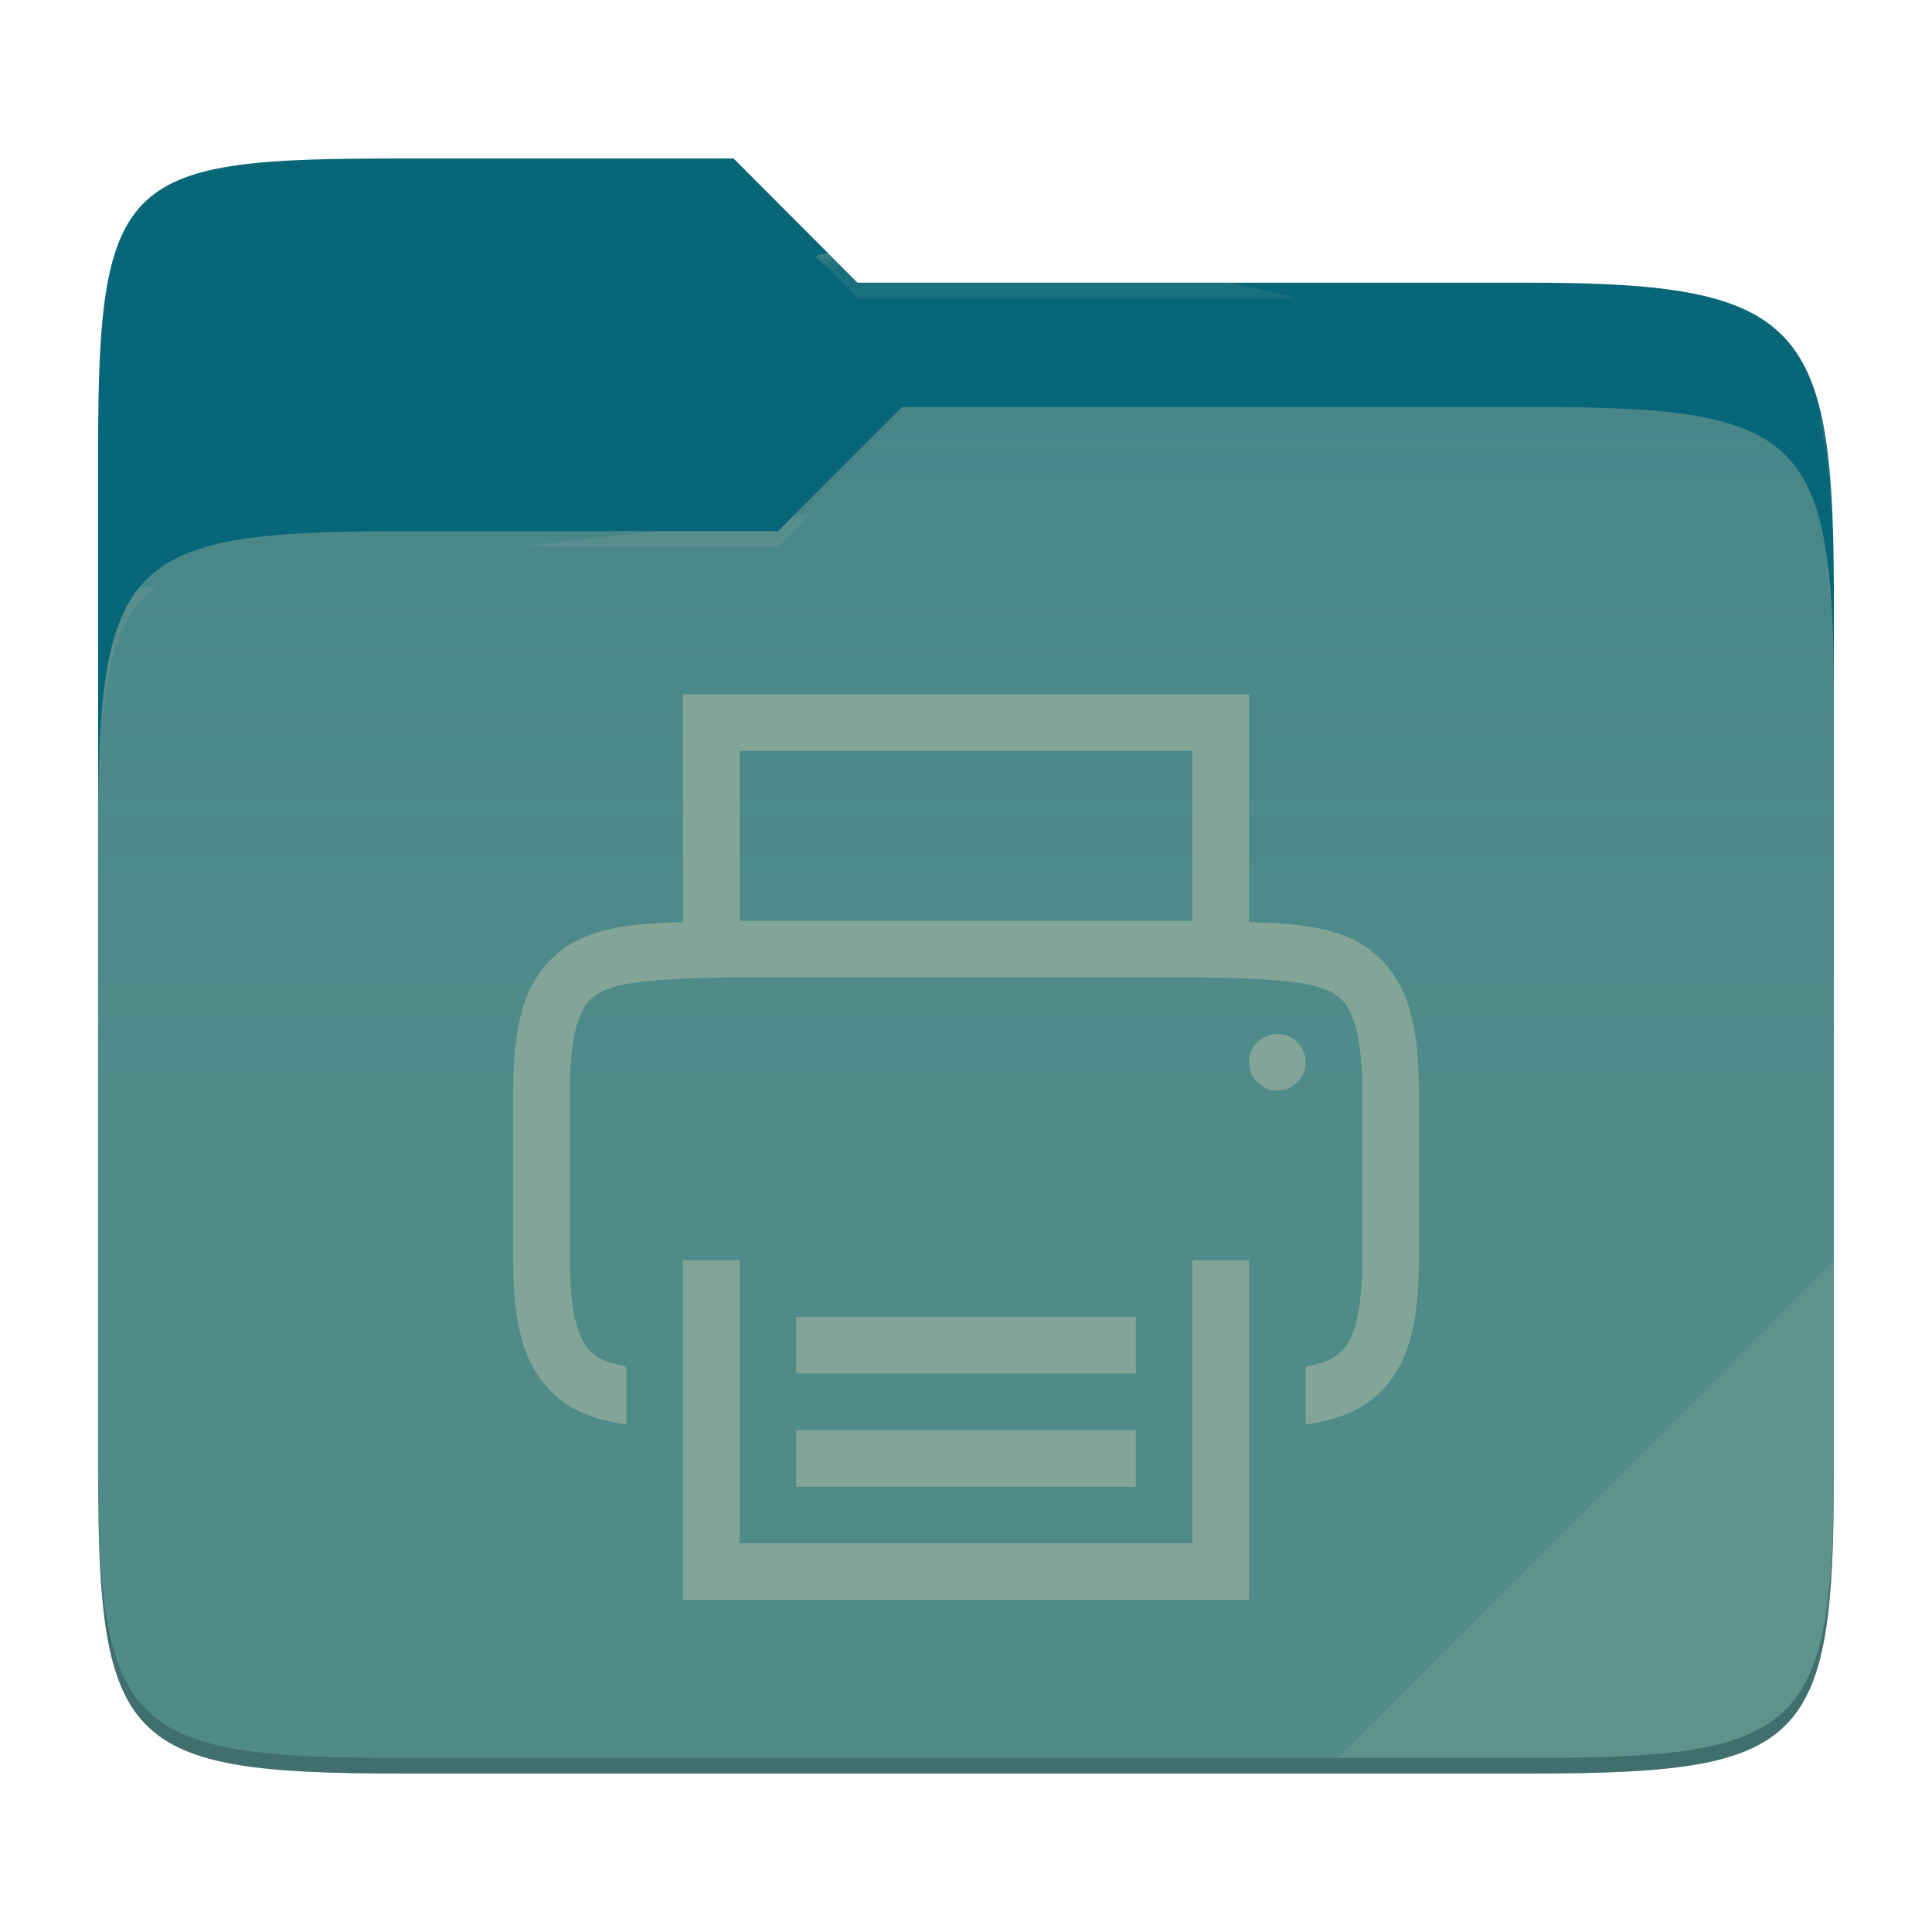
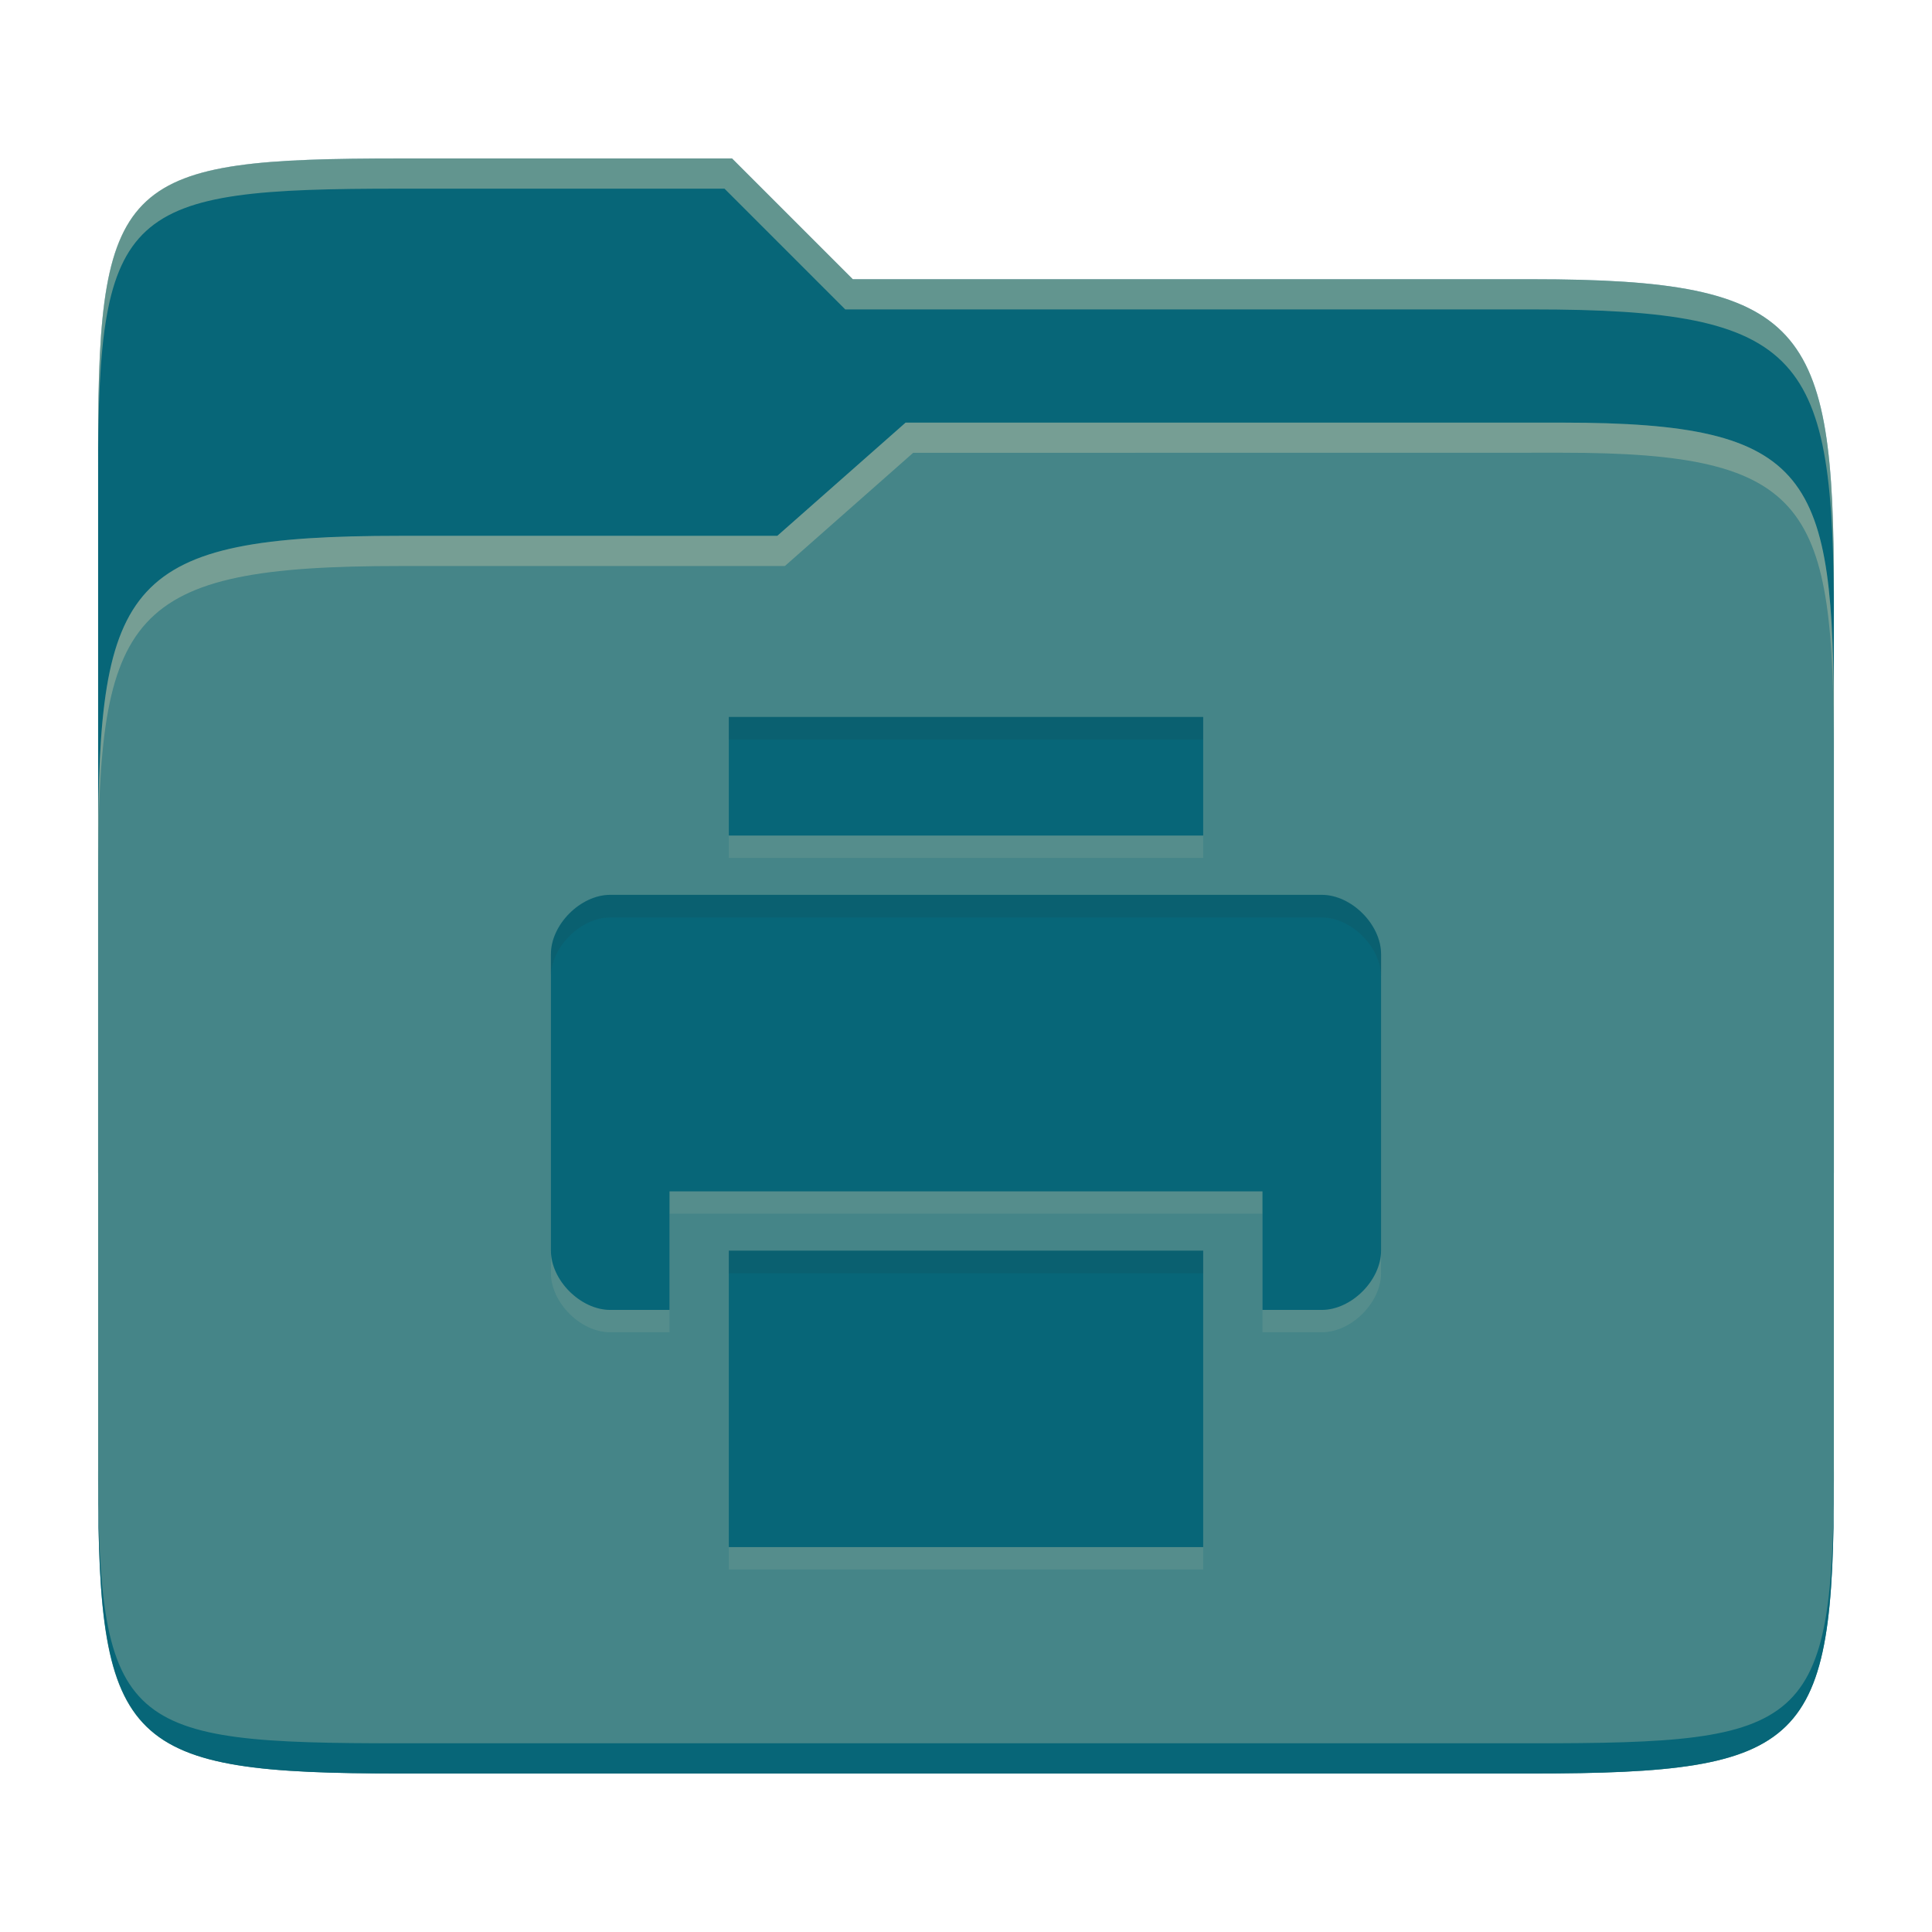
- <svg xmlns="http://www.w3.org/2000/svg" style="isolation:isolate" width="256" height="256">
-   <path fill="#076678" d="M53.039 21C16.724 21 13 23.055 13 59.371v52.167h230V79.563c0-36.316-3.724-42.102-40.039-42.102h-89.336L97.198 21H53.039z" />
-   <path fill="#458588" d="M53.039 70.384C16.722 70.384 13 74.114 13 110.429v84.524C13 231.269 16.722 235 53.039 235h149.922c36.317 0 40.039-3.731 40.039-40.047V93.969c0-36.316-3.722-40.047-40.039-40.047H119.53l-16.438 16.462H53.039z" />
-   <linearGradient id="a" x2="0" y1=".5" y2="-.5" gradientTransform="matrix(230 0 0 181.078 13 53.922)" gradientUnits="userSpaceOnUse">
-     <stop offset="0%" stop-color="#ebdbb2" stop-opacity=".07" />
-     <stop offset="67.282%" stop-color="#ebdbb2" stop-opacity="0" />
-   </linearGradient>
-   <path fill="url(#a)" d="M53.039 70.384C16.722 70.384 13 74.114 13 110.429v84.524C13 231.269 16.722 235 53.039 235h149.922c36.317 0 40.039-3.731 40.039-40.047V93.969c0-36.316-3.722-40.047-40.039-40.047H119.53l-16.438 16.462H53.039z" />
-   <g opacity=".4">
-     <radialGradient id="b" cx=".5" cy=".5" r=".272" fx=".5" fy=".136" gradientTransform="matrix(230 0 0 60.62 13 21)" gradientUnits="userSpaceOnUse">
-       <stop offset="0%" stop-color="#ebdbb2" />
-       <stop offset="100%" stop-color="#ebdbb2" stop-opacity=".204" />
-     </radialGradient>
-     <path fill="url(#b)" d="M53.039 21C16.724 21 13 23.055 13 59.371v2.059c0-36.316 3.724-38.373 40.039-38.373h44.159l16.427 16.461h89.336c36.315 0 40.039 5.786 40.039 42.102v-2.057c0-36.316-3.724-42.102-40.039-42.102h-89.336L97.198 21H53.039z" />
-   </g>
-   <g opacity=".4">
-     <radialGradient id="c" cx=".5" cy=".5" r=".272" fx=".482" fy=".211" gradientTransform="matrix(230 0 0 58.565 13 53.922)" gradientUnits="userSpaceOnUse">
-       <stop offset="0%" stop-color="#ebdbb2" />
-       <stop offset="100%" stop-color="#ebdbb2" stop-opacity=".204" />
-     </radialGradient>
-     <path fill="url(#c)" d="M119.53 53.922l-16.438 16.462H53.039C16.724 70.384 13 74.112 13 110.427v2.06c0-36.316 3.724-40.046 40.039-40.046h50.053l16.438-16.46h83.431c36.315 0 40.039 3.727 40.039 40.043v-2.057c0-36.316-3.724-40.045-40.039-40.045H119.53z" />
-   </g>
-   <path fill="#ebdbb2" opacity=".1" d="M243 167.096l-65.715 65.845h25.676c36.315 0 40.039-3.727 40.039-40.043v-25.802z" />
-   <path opacity=".2" d="M13 192.898v2.057C13 231.271 16.724 235 53.039 235h149.922c36.315 0 40.039-3.729 40.039-40.045v-2.057c0 36.316-3.724 40.043-40.039 40.043H53.039c-36.315 0-40.039-3.727-40.039-40.043z" />
-   <g fill="#83a598">
-     <path d="M90.5 92v30.19c-5.621.135-10.58.516-14.531 2.696-2.823 1.557-5.049 4.195-6.284 7.485C68.45 135.661 68 139.568 68 144.5V167c0 4.932.449 8.839 1.685 12.129 1.235 3.29 3.461 5.928 6.284 7.485 2.117 1.168 4.493 1.751 7.031 2.154v-7.691c-1.404-.266-2.604-.594-3.413-1.04-1.376-.759-2.154-1.595-2.886-3.545-.731-1.949-1.201-5.049-1.201-9.492v-22.5c0-4.443.469-7.543 1.201-9.492.732-1.949 1.51-2.786 2.886-3.545 2.745-1.514 8.974-1.853 18.413-1.963h60c9.439.11 15.654.448 18.398 1.963 1.376.759 2.169 1.595 2.901 3.545.732 1.949 1.201 5.049 1.201 9.492V167c0 4.443-.469 7.543-1.201 9.492-.732 1.949-1.525 2.786-2.901 3.545-.806.445-2.001.774-3.398 1.04v7.691c2.538-.403 4.914-.986 7.031-2.154 2.823-1.557 5.049-4.195 6.284-7.485 1.236-3.29 1.685-7.197 1.685-12.129v-22.5c0-4.932-.449-8.839-1.685-12.129-1.235-3.29-3.461-5.928-6.284-7.485-3.951-2.18-8.91-2.561-14.531-2.696V92h-75zm7.5 7.5h60V122H98V99.5zm71.25 37.5a3.75 3.75 0 1 0 0 7.5 3.75 3.75 0 0 0 0-7.5zM90.5 167v45h75v-45H158v37.5H98V167h-7.5zm15 7.5v7.5h45v-7.5h-45zm0 15v7.5h45v-7.5h-45z" />
-   </g>
+ <svg xmlns="http://www.w3.org/2000/svg" width="256" height="256" version="1.1">
+   <path d="m53.047 21c-36.322 0-40.047 2.481-40.047 37.772v96.653h230v-77.055c0-35.291-3.678-41.37-40-41.37h-90l-16-16z" fill="#076678" />
+   <path d="m53 71c-36.338 0-39.996 6.144-39.996 41.397v83.653c0 35.313 3.686 38.951 40.002 38.951h149.99c36.316 0 40-3.639 40-38.951v-99.621c0-33.574-2.687-40.428-36-40.428h-87l-17 15z" fill="#458588" />
+   <path d="m243 193.99c0 35.291-3.653 37.006-39.974 37.006h-150.02c-36.319 0-40.005-1.715-40.005-37v2c0 35.641 4 39 40.005 39h150.02c36.399 0 39.974-3.727 39.974-38.998z" fill="#076678" />
+   <path d="m120 56-17 15h-50c-36.156 0-39.996 5.917-39.996 41.433v4.141c0-35.295 3.684-41.574 39.996-41.574h51l17-15 86.001-0.011c33.136-0.004 35.999 7.05 35.999 40.591v-4.141c0-33.541-2.649-40.44-36-40.44z" fill="#ebdbb2" opacity=".3" />
+   <path d="m97 21-43.953 1e-6c-36.322 0-40.052 2.451-40.052 37.744v3.91c0-35.291 3.682-37.655 40.005-37.655h43l16 16h91c36.322 0 40 5.989 40 41.281v-3.907c0-35.291-3.678-41.373-40-41.373h-90z" fill="#ebdbb2" opacity=".4" />
+   <path d="m96.571 97.961v15.714h62.857v-15.714zm-15.714 23.571c-3.929 0-7.857 3.929-7.857 7.857v39.286c0 3.929 3.929 7.857 7.857 7.857h7.857v-15.714h78.571v15.714h7.857c3.929 0 7.857-3.929 7.857-7.857v-39.286c0-3.929-3.929-7.857-7.857-7.857zm15.714 47.143v39.286h62.857v-39.286z" fill="#ebdbb2" opacity=".1" />
+   <path d="m96.571 95v15.714h62.857v-15.714zm-15.714 23.571c-3.929 0-7.857 3.929-7.857 7.857v39.286c0 3.929 3.929 7.857 7.857 7.857h7.857v-15.714h78.571v15.714h7.857c3.929 0 7.857-3.929 7.857-7.857v-39.286c0-3.929-3.929-7.857-7.857-7.857zm15.714 47.143v39.286h62.857v-39.286z" fill="#076678" />
+   <path d="m96.571 95v3h62.857v-3zm-15.713 23.57c-3.929 0-7.857 3.929-7.857 7.857v3c0-3.929 3.929-7.857 7.857-7.857h94.285c3.929 0 7.857 3.929 7.857 7.857v-3c0-3.929-3.929-7.857-7.857-7.857zm15.713 47.145v3h62.857v-3z" fill="#282828" opacity=".1" />
</svg>
